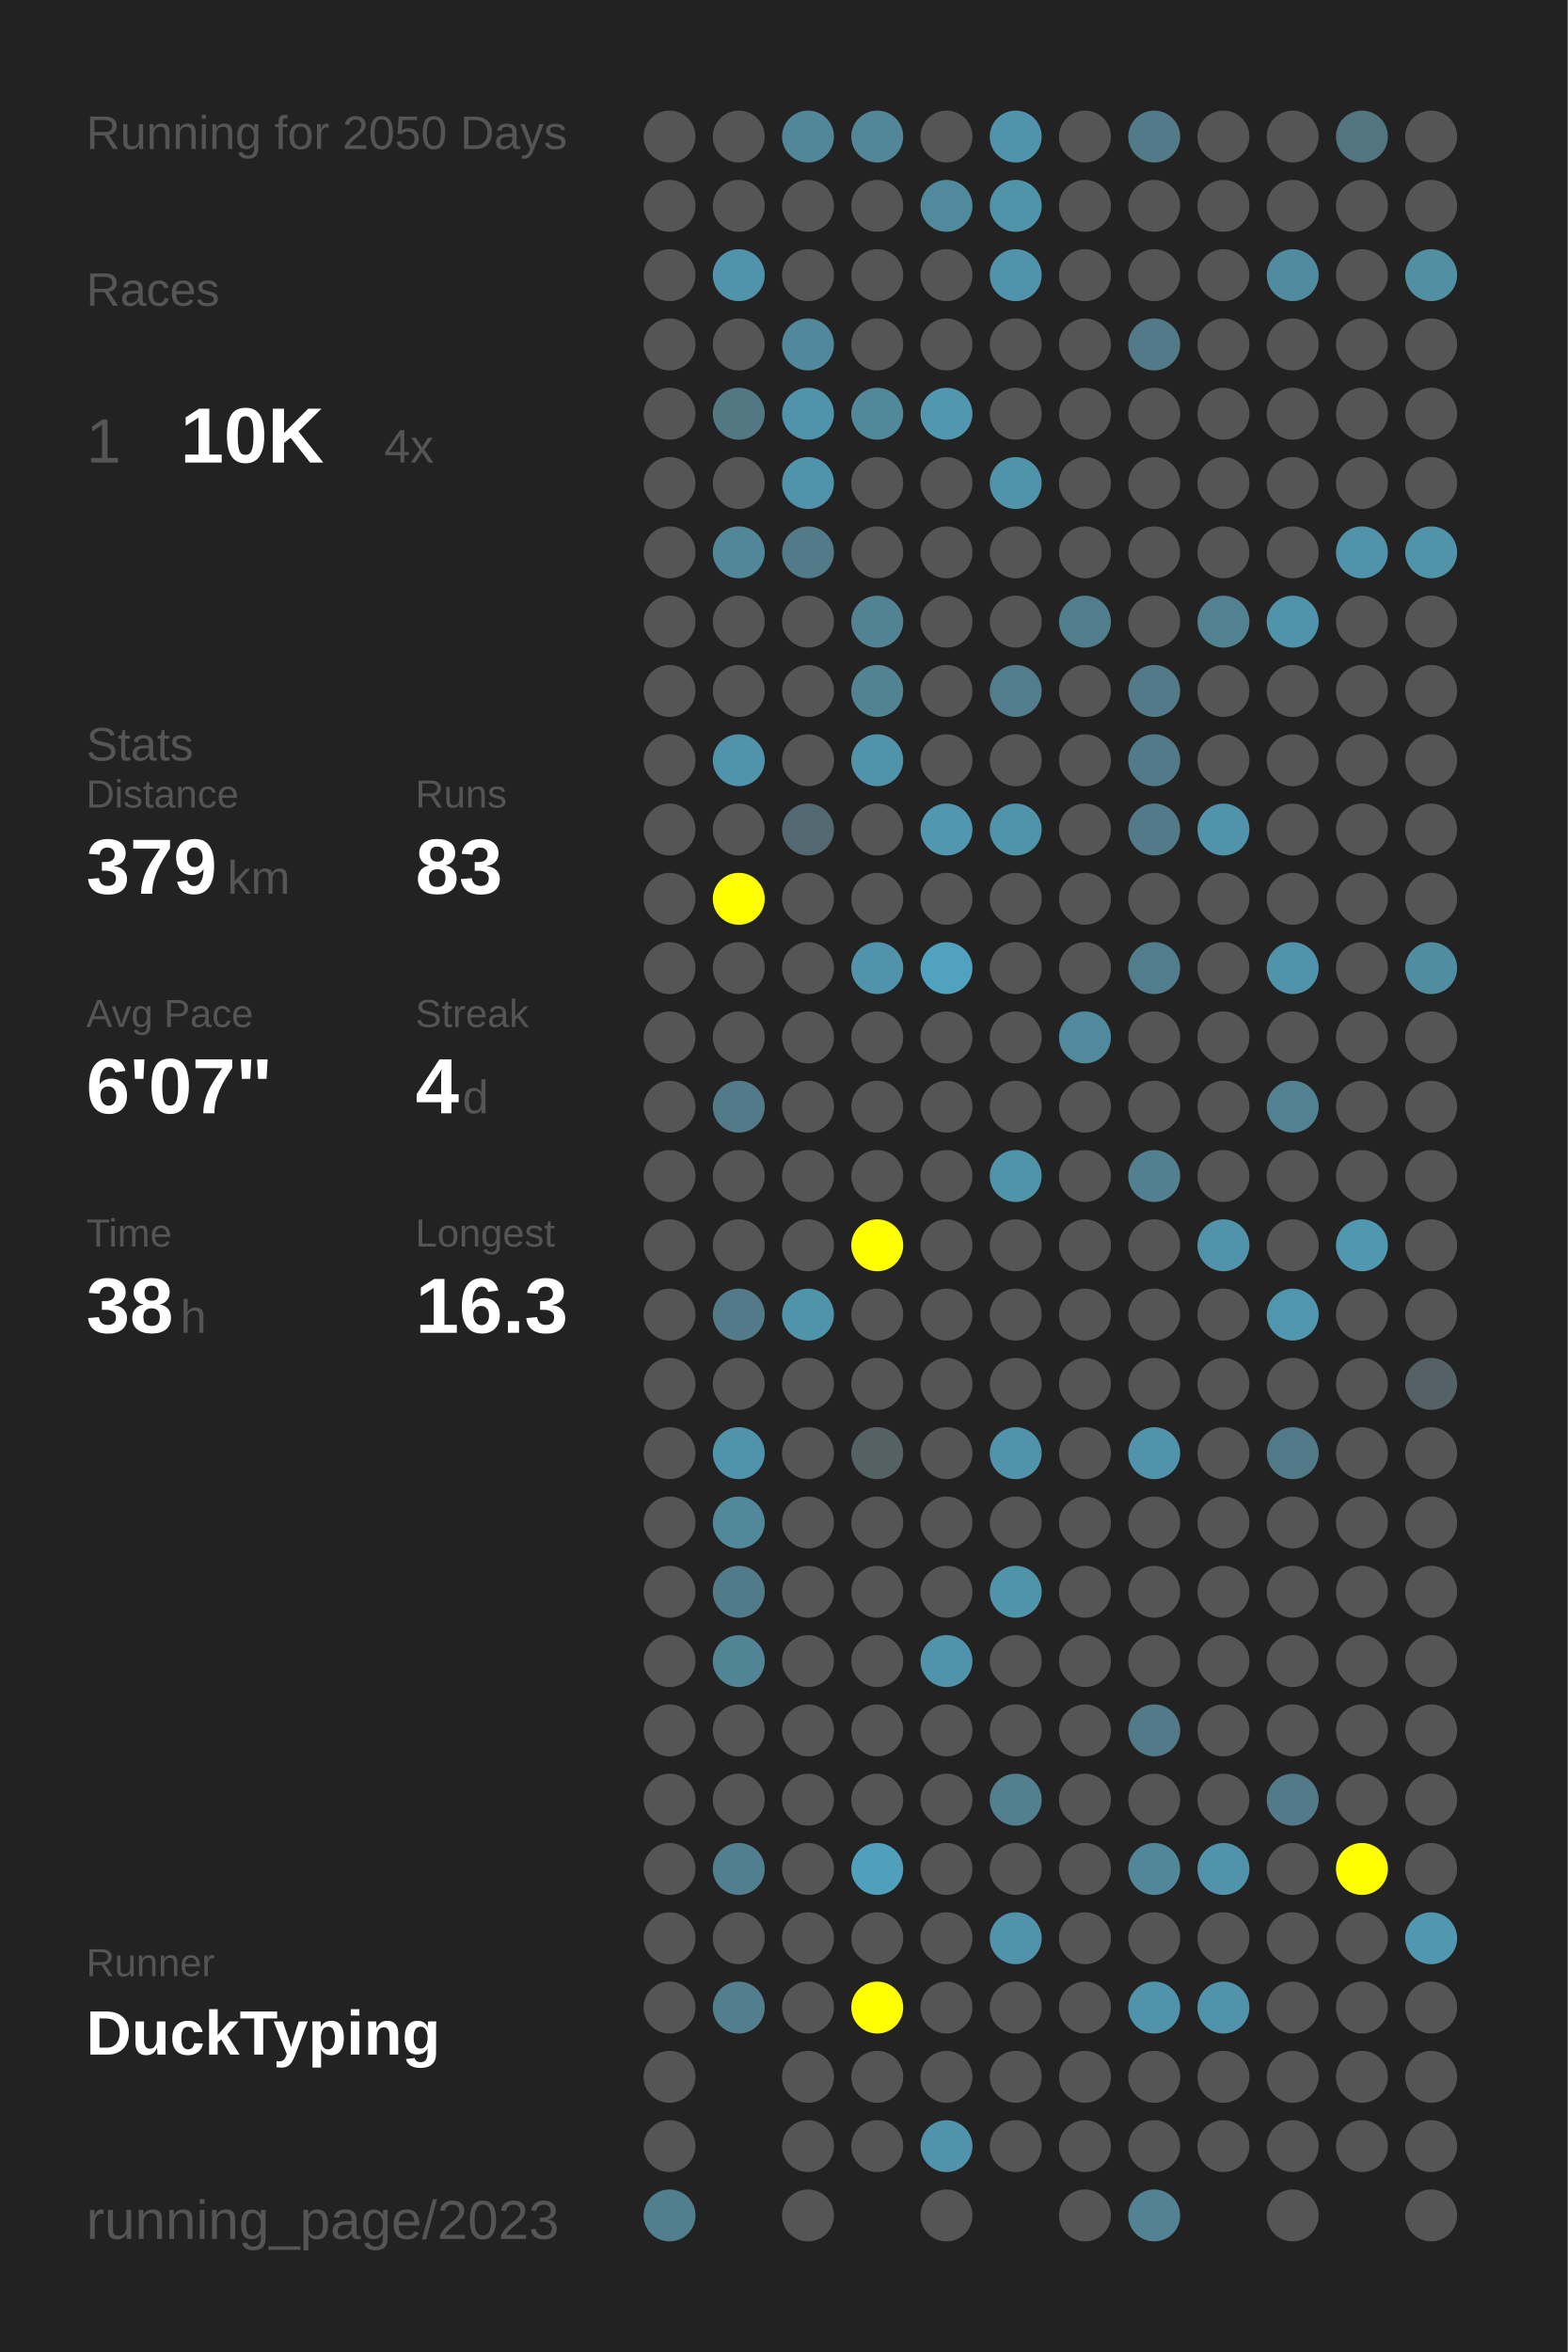
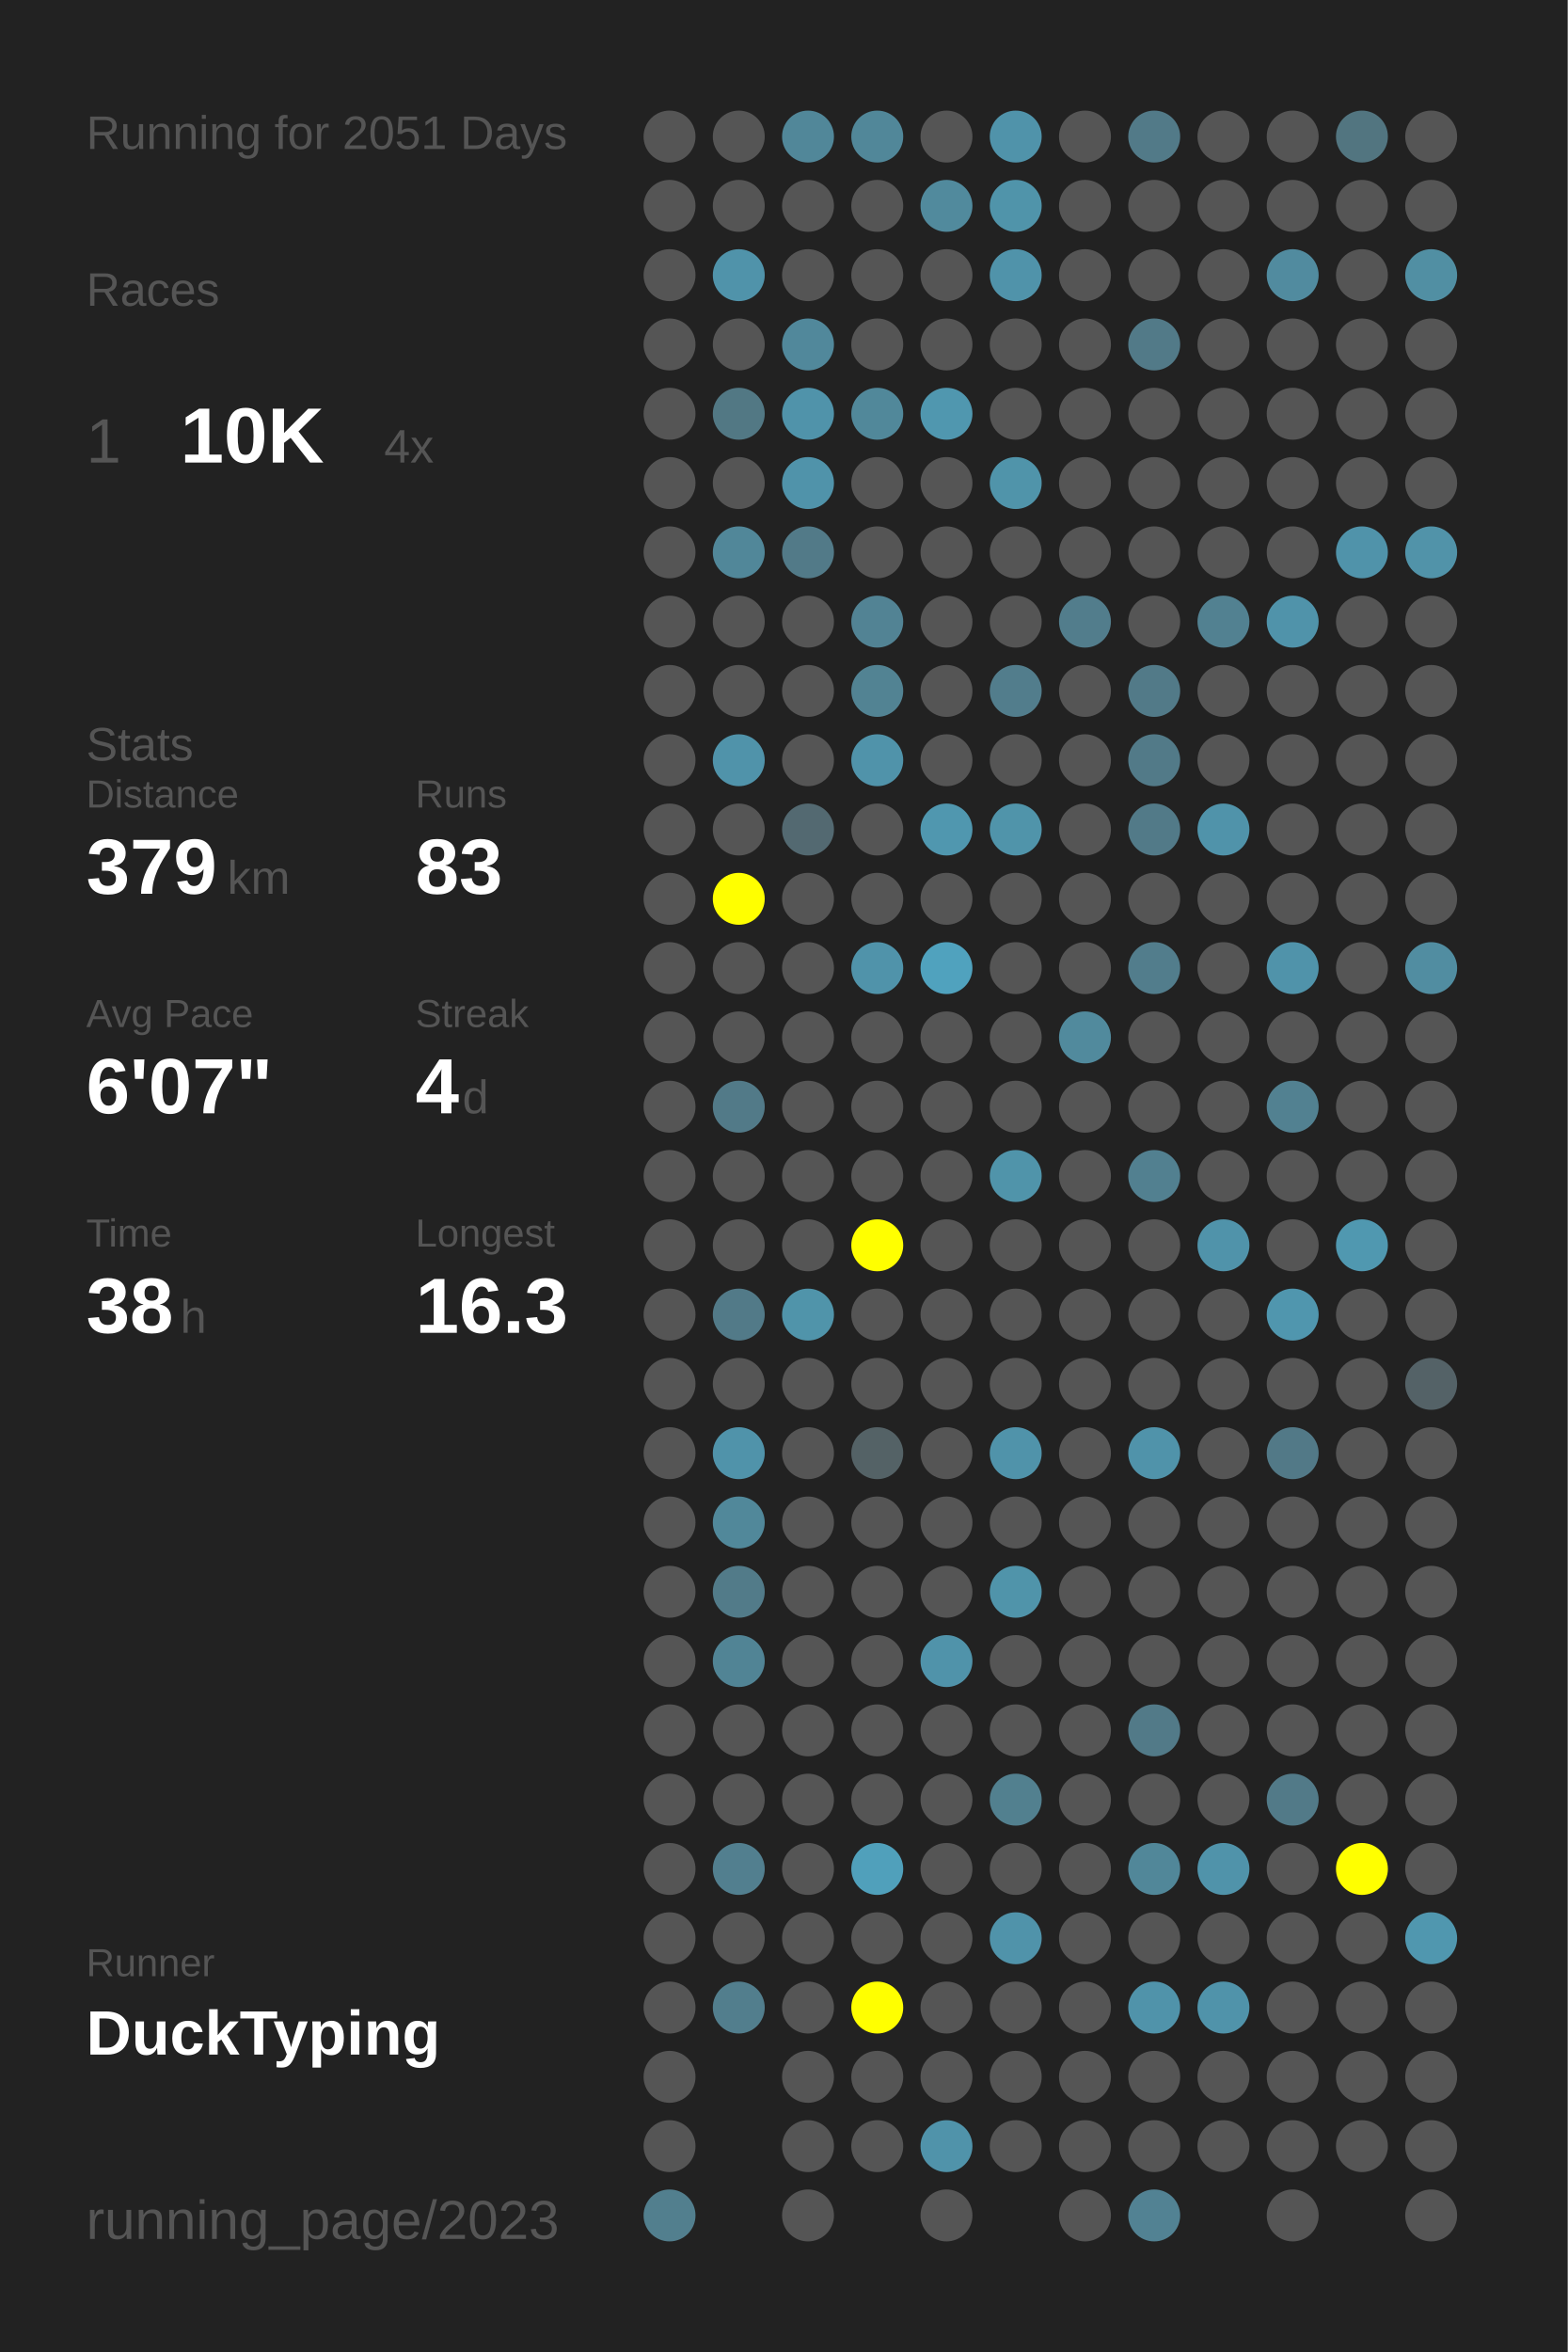
<svg xmlns="http://www.w3.org/2000/svg" baseProfile="full" height="300mm" version="1.1" viewBox="0,0,200,300" width="200mm">
  <defs />
  <rect fill="#222222" height="300" width="200" x="0" y="0" />
-   <text fill="#555555" style="font-size:6px; font-family:Arial;" x="11" y="19">Running for 2050 Days</text>
+   <text fill="#555555" style="font-size:6px; font-family:Arial;" x="11" y="19">Running for 2051 Days</text>
  <text fill="#555555" style="font-size:6px; font-family:Arial;" x="11" y="39">Races</text>
  <text fill="#555555" style="font-size:8px; font-family:Arial;" x="11" y="59">1</text>
  <text fill="#FFFFFF" style="font-size:10px; font-family:Arial; font-weight:bold;" x="23" y="59">10K</text>
  <text fill="#555555" style="font-size:6px; font-family:Arial;" x="49" y="59">4x</text>
  <text fill="#555555" style="font-size:6px; font-family:Arial;" x="11" y="97">Stats</text>
  <text fill="#555555" style="font-size:5px; font-family:Arial;" x="11" y="103">Distance</text>
  <text fill="#FFFFFF" style="font-size:10px; font-family:Arial; font-weight:bold;" x="11" y="114">379</text>
  <text fill="#555555" style="font-size:6px; font-family:Arial;" x="29" y="114">km</text>
  <text fill="#555555" style="font-size:5px; font-family:Arial;" x="53" y="103">Runs</text>
  <text fill="#FFFFFF" style="font-size:10px; font-family:Arial; font-weight:bold;" x="53" y="114">83</text>
  <text fill="#555555" style="font-size:5px; font-family:Arial;" x="11" y="131">Avg Pace</text>
  <text fill="#FFFFFF" style="font-size:10px; font-family:Arial; font-weight:bold;" x="11" y="142">6'07"</text>
  <text fill="#555555" style="font-size:5px; font-family:Arial;" x="53" y="131">Streak</text>
  <text fill="#FFFFFF" style="font-size:10px; font-family:Arial; font-weight:bold;" x="53" y="142">4</text>
  <text fill="#555555" style="font-size:6px; font-family:Arial;" x="59" y="142">d</text>
  <text fill="#555555" style="font-size:5px; font-family:Arial;" x="11" y="159">Time</text>
  <text fill="#FFFFFF" style="font-size:10px; font-family:Arial; font-weight:bold;" x="11" y="170">38</text>
  <text fill="#555555" style="font-size:6px; font-family:Arial;" x="23" y="170">h</text>
  <text fill="#555555" style="font-size:5px; font-family:Arial;" x="53" y="159">Longest</text>
  <text fill="#FFFFFF" style="font-size:10px; font-family:Arial; font-weight:bold;" x="53" y="170">16.3</text>
  <text fill="#555555" style="font-size:5px; font-family:Arial;" x="11" y="252.065">Runner</text>
  <text fill="#FFFFFF" style="font-size:8px; font-family:Arial; font-weight:bold;" x="11" y="262.065">DuckTyping</text>
  <text fill="#555555" style="font-size:7px; font-family:Arial;" x="11" y="285.581">running_page/2023</text>
  <circle cx="85.417" cy="17.419" fill="#555555" r="3.312" />
  <circle cx="85.417" cy="26.258" fill="#555555" r="3.312" />
  <circle cx="85.417" cy="35.097" fill="#555555" r="3.312" />
  <circle cx="85.417" cy="43.935" fill="#555555" r="3.312" />
  <circle cx="85.417" cy="52.774" fill="#555555" r="3.312" />
  <circle cx="85.417" cy="61.613" fill="#555555" r="3.312" />
  <circle cx="85.417" cy="70.452" fill="#555555" r="3.312" />
  <circle cx="85.417" cy="79.29" fill="#555555" r="3.312" />
  <circle cx="85.417" cy="88.129" fill="#555555" r="3.312" />
  <circle cx="85.417" cy="96.968" fill="#555555" r="3.312" />
  <circle cx="85.417" cy="105.806" fill="#555555" r="3.312" />
  <circle cx="85.417" cy="114.645" fill="#555555" r="3.312" />
  <circle cx="85.417" cy="123.484" fill="#555555" r="3.312" />
  <circle cx="85.417" cy="132.323" fill="#555555" r="3.312" />
  <circle cx="85.417" cy="141.161" fill="#555555" r="3.312" />
  <circle cx="85.417" cy="150" fill="#555555" r="3.312" />
  <circle cx="85.417" cy="158.839" fill="#555555" r="3.312" />
  <circle cx="85.417" cy="167.677" fill="#555555" r="3.312" />
  <circle cx="85.417" cy="176.516" fill="#555555" r="3.312" />
  <circle cx="85.417" cy="185.355" fill="#555555" r="3.312" />
  <circle cx="85.417" cy="194.194" fill="#555555" r="3.312" />
  <circle cx="85.417" cy="203.032" fill="#555555" r="3.312" />
  <circle cx="85.417" cy="211.871" fill="#555555" r="3.312" />
  <circle cx="85.417" cy="220.71" fill="#555555" r="3.312" />
  <circle cx="85.417" cy="229.548" fill="#555555" r="3.312" />
  <circle cx="85.417" cy="238.387" fill="#555555" r="3.312" />
  <circle cx="85.417" cy="247.226" fill="#555555" r="3.312" />
  <circle cx="85.417" cy="256.065" fill="#555555" r="3.312" />
  <circle cx="85.417" cy="264.903" fill="#555555" r="3.312" />
  <circle cx="85.417" cy="273.742" fill="#555555" r="3.312" />
  <circle cx="85.417" cy="282.581" fill="#527f8e" r="3.312" />
  <circle cx="94.25" cy="17.419" fill="#555555" r="3.312" />
  <circle cx="94.25" cy="26.258" fill="#555555" r="3.312" />
  <circle cx="94.25" cy="35.097" fill="#5093aa" r="3.312" />
  <circle cx="94.25" cy="43.935" fill="#555555" r="3.312" />
  <circle cx="94.25" cy="52.774" fill="#527884" r="3.312" />
  <circle cx="94.25" cy="61.613" fill="#555555" r="3.312" />
  <circle cx="94.25" cy="70.452" fill="#518799" r="3.312" />
  <circle cx="94.25" cy="79.29" fill="#555555" r="3.312" />
  <circle cx="94.25" cy="88.129" fill="#555555" r="3.312" />
  <circle cx="94.25" cy="96.968" fill="#5093aa" r="3.312" />
  <circle cx="94.25" cy="105.806" fill="#555555" r="3.312" />
  <circle cx="94.25" cy="114.645" fill="#FFFF00" r="3.312" />
  <circle cx="94.25" cy="123.484" fill="#555555" r="3.312" />
  <circle cx="94.25" cy="132.323" fill="#555555" r="3.312" />
  <circle cx="94.25" cy="141.161" fill="#527a88" r="3.312" />
  <circle cx="94.25" cy="150" fill="#555555" r="3.312" />
  <circle cx="94.25" cy="158.839" fill="#555555" r="3.312" />
  <circle cx="94.25" cy="167.677" fill="#527a88" r="3.312" />
  <circle cx="94.25" cy="176.516" fill="#555555" r="3.312" />
  <circle cx="94.25" cy="185.355" fill="#5093aa" r="3.312" />
  <circle cx="94.25" cy="194.194" fill="#51889a" r="3.312" />
  <circle cx="94.25" cy="203.032" fill="#527b89" r="3.312" />
  <circle cx="94.25" cy="211.871" fill="#518495" r="3.312" />
  <circle cx="94.25" cy="220.71" fill="#555555" r="3.312" />
  <circle cx="94.25" cy="229.548" fill="#555555" r="3.312" />
  <circle cx="94.25" cy="238.387" fill="#527f8f" r="3.312" />
  <circle cx="94.25" cy="247.226" fill="#555555" r="3.312" />
  <circle cx="94.25" cy="256.065" fill="#527e8d" r="3.312" />
  <circle cx="103.083" cy="17.419" fill="#518799" r="3.312" />
  <circle cx="103.083" cy="26.258" fill="#555555" r="3.312" />
  <circle cx="103.083" cy="35.097" fill="#555555" r="3.312" />
  <circle cx="103.083" cy="43.935" fill="#51889b" r="3.312" />
  <circle cx="103.083" cy="52.774" fill="#5093aa" r="3.312" />
  <circle cx="103.083" cy="61.613" fill="#5093aa" r="3.312" />
  <circle cx="103.083" cy="70.452" fill="#527a88" r="3.312" />
  <circle cx="103.083" cy="79.29" fill="#555555" r="3.312" />
  <circle cx="103.083" cy="88.129" fill="#555555" r="3.312" />
  <circle cx="103.083" cy="96.968" fill="#555555" r="3.312" />
  <circle cx="103.083" cy="105.806" fill="#536971" r="3.312" />
  <circle cx="103.083" cy="114.645" fill="#555555" r="3.312" />
  <circle cx="103.083" cy="123.484" fill="#555555" r="3.312" />
  <circle cx="103.083" cy="132.323" fill="#555555" r="3.312" />
  <circle cx="103.083" cy="141.161" fill="#555555" r="3.312" />
  <circle cx="103.083" cy="150" fill="#555555" r="3.312" />
  <circle cx="103.083" cy="158.839" fill="#555555" r="3.312" />
  <circle cx="103.083" cy="167.677" fill="#5094aa" r="3.312" />
  <circle cx="103.083" cy="176.516" fill="#555555" r="3.312" />
  <circle cx="103.083" cy="185.355" fill="#555555" r="3.312" />
  <circle cx="103.083" cy="194.194" fill="#555555" r="3.312" />
  <circle cx="103.083" cy="203.032" fill="#555555" r="3.312" />
  <circle cx="103.083" cy="211.871" fill="#555555" r="3.312" />
  <circle cx="103.083" cy="220.71" fill="#555555" r="3.312" />
  <circle cx="103.083" cy="229.548" fill="#555555" r="3.312" />
  <circle cx="103.083" cy="238.387" fill="#555555" r="3.312" />
  <circle cx="103.083" cy="247.226" fill="#555555" r="3.312" />
  <circle cx="103.083" cy="256.065" fill="#555555" r="3.312" />
  <circle cx="103.083" cy="264.903" fill="#555555" r="3.312" />
  <circle cx="103.083" cy="273.742" fill="#555555" r="3.312" />
  <circle cx="103.083" cy="282.581" fill="#555555" r="3.312" />
  <circle cx="111.917" cy="17.419" fill="#518799" r="3.312" />
  <circle cx="111.917" cy="26.258" fill="#555555" r="3.312" />
  <circle cx="111.917" cy="35.097" fill="#555555" r="3.312" />
  <circle cx="111.917" cy="43.935" fill="#555555" r="3.312" />
  <circle cx="111.917" cy="52.774" fill="#51889a" r="3.312" />
  <circle cx="111.917" cy="61.613" fill="#555555" r="3.312" />
  <circle cx="111.917" cy="70.452" fill="#555555" r="3.312" />
  <circle cx="111.917" cy="79.29" fill="#528394" r="3.312" />
  <circle cx="111.917" cy="88.129" fill="#528393" r="3.312" />
  <circle cx="111.917" cy="96.968" fill="#5093aa" r="3.312" />
  <circle cx="111.917" cy="105.806" fill="#555555" r="3.312" />
  <circle cx="111.917" cy="114.645" fill="#555555" r="3.312" />
  <circle cx="111.917" cy="123.484" fill="#5093aa" r="3.312" />
  <circle cx="111.917" cy="132.323" fill="#555555" r="3.312" />
  <circle cx="111.917" cy="141.161" fill="#555555" r="3.312" />
  <circle cx="111.917" cy="150" fill="#555555" r="3.312" />
  <circle cx="111.917" cy="158.839" fill="#FFFF00" r="3.312" />
  <circle cx="111.917" cy="167.677" fill="#555555" r="3.312" />
  <circle cx="111.917" cy="176.516" fill="#555555" r="3.312" />
  <circle cx="111.917" cy="185.355" fill="#546266" r="3.312" />
  <circle cx="111.917" cy="194.194" fill="#555555" r="3.312" />
  <circle cx="111.917" cy="203.032" fill="#555555" r="3.312" />
  <circle cx="111.917" cy="211.871" fill="#555555" r="3.312" />
  <circle cx="111.917" cy="220.71" fill="#555555" r="3.312" />
  <circle cx="111.917" cy="229.548" fill="#555555" r="3.312" />
  <circle cx="111.917" cy="238.387" fill="#50a0bb" r="3.312" />
  <circle cx="111.917" cy="247.226" fill="#555555" r="3.312" />
  <circle cx="111.917" cy="256.065" fill="#FFFF00" r="3.312" />
  <circle cx="111.917" cy="264.903" fill="#555555" r="3.312" />
  <circle cx="111.917" cy="273.742" fill="#555555" r="3.312" />
  <circle cx="120.75" cy="17.419" fill="#555555" r="3.312" />
  <circle cx="120.75" cy="26.258" fill="#518a9d" r="3.312" />
  <circle cx="120.75" cy="35.097" fill="#555555" r="3.312" />
  <circle cx="120.75" cy="43.935" fill="#555555" r="3.312" />
  <circle cx="120.75" cy="52.774" fill="#5097af" r="3.312" />
  <circle cx="120.75" cy="61.613" fill="#555555" r="3.312" />
  <circle cx="120.75" cy="70.452" fill="#555555" r="3.312" />
  <circle cx="120.75" cy="79.29" fill="#555555" r="3.312" />
  <circle cx="120.75" cy="88.129" fill="#555555" r="3.312" />
  <circle cx="120.75" cy="96.968" fill="#555555" r="3.312" />
  <circle cx="120.75" cy="105.806" fill="#5097af" r="3.312" />
  <circle cx="120.75" cy="114.645" fill="#555555" r="3.312" />
  <circle cx="120.75" cy="123.484" fill="#50a2be" r="3.312" />
  <circle cx="120.75" cy="132.323" fill="#555555" r="3.312" />
  <circle cx="120.75" cy="141.161" fill="#555555" r="3.312" />
  <circle cx="120.75" cy="150" fill="#555555" r="3.312" />
  <circle cx="120.75" cy="158.839" fill="#555555" r="3.312" />
  <circle cx="120.75" cy="167.677" fill="#555555" r="3.312" />
  <circle cx="120.75" cy="176.516" fill="#555555" r="3.312" />
  <circle cx="120.75" cy="185.355" fill="#555555" r="3.312" />
  <circle cx="120.75" cy="194.194" fill="#555555" r="3.312" />
  <circle cx="120.75" cy="203.032" fill="#555555" r="3.312" />
  <circle cx="120.75" cy="211.871" fill="#5093aa" r="3.312" />
  <circle cx="120.75" cy="220.71" fill="#555555" r="3.312" />
  <circle cx="120.75" cy="229.548" fill="#555555" r="3.312" />
  <circle cx="120.75" cy="238.387" fill="#555555" r="3.312" />
  <circle cx="120.75" cy="247.226" fill="#555555" r="3.312" />
  <circle cx="120.75" cy="256.065" fill="#555555" r="3.312" />
  <circle cx="120.75" cy="264.903" fill="#555555" r="3.312" />
  <circle cx="120.75" cy="273.742" fill="#5093aa" r="3.312" />
  <circle cx="120.75" cy="282.581" fill="#555555" r="3.312" />
  <circle cx="129.583" cy="17.419" fill="#5093aa" r="3.312" />
  <circle cx="129.583" cy="26.258" fill="#5094aa" r="3.312" />
  <circle cx="129.583" cy="35.097" fill="#5093aa" r="3.312" />
  <circle cx="129.583" cy="43.935" fill="#555555" r="3.312" />
  <circle cx="129.583" cy="52.774" fill="#555555" r="3.312" />
  <circle cx="129.583" cy="61.613" fill="#5094aa" r="3.312" />
  <circle cx="129.583" cy="70.452" fill="#555555" r="3.312" />
  <circle cx="129.583" cy="79.29" fill="#555555" r="3.312" />
  <circle cx="129.583" cy="88.129" fill="#527d8c" r="3.312" />
  <circle cx="129.583" cy="96.968" fill="#555555" r="3.312" />
  <circle cx="129.583" cy="105.806" fill="#5094aa" r="3.312" />
  <circle cx="129.583" cy="114.645" fill="#555555" r="3.312" />
  <circle cx="129.583" cy="123.484" fill="#555555" r="3.312" />
  <circle cx="129.583" cy="132.323" fill="#555555" r="3.312" />
  <circle cx="129.583" cy="141.161" fill="#555555" r="3.312" />
  <circle cx="129.583" cy="150" fill="#5094aa" r="3.312" />
  <circle cx="129.583" cy="158.839" fill="#555555" r="3.312" />
  <circle cx="129.583" cy="167.677" fill="#555555" r="3.312" />
  <circle cx="129.583" cy="176.516" fill="#555555" r="3.312" />
  <circle cx="129.583" cy="185.355" fill="#5093aa" r="3.312" />
  <circle cx="129.583" cy="194.194" fill="#555555" r="3.312" />
  <circle cx="129.583" cy="203.032" fill="#5094aa" r="3.312" />
  <circle cx="129.583" cy="211.871" fill="#555555" r="3.312" />
  <circle cx="129.583" cy="220.71" fill="#555555" r="3.312" />
  <circle cx="129.583" cy="229.548" fill="#52808f" r="3.312" />
  <circle cx="129.583" cy="238.387" fill="#555555" r="3.312" />
  <circle cx="129.583" cy="247.226" fill="#5093aa" r="3.312" />
  <circle cx="129.583" cy="256.065" fill="#555555" r="3.312" />
  <circle cx="129.583" cy="264.903" fill="#555555" r="3.312" />
  <circle cx="129.583" cy="273.742" fill="#555555" r="3.312" />
  <circle cx="138.417" cy="17.419" fill="#555555" r="3.312" />
  <circle cx="138.417" cy="26.258" fill="#555555" r="3.312" />
  <circle cx="138.417" cy="35.097" fill="#555555" r="3.312" />
  <circle cx="138.417" cy="43.935" fill="#555555" r="3.312" />
  <circle cx="138.417" cy="52.774" fill="#555555" r="3.312" />
  <circle cx="138.417" cy="61.613" fill="#555555" r="3.312" />
  <circle cx="138.417" cy="70.452" fill="#555555" r="3.312" />
  <circle cx="138.417" cy="79.29" fill="#527d8c" r="3.312" />
  <circle cx="138.417" cy="88.129" fill="#555555" r="3.312" />
  <circle cx="138.417" cy="96.968" fill="#555555" r="3.312" />
  <circle cx="138.417" cy="105.806" fill="#555555" r="3.312" />
  <circle cx="138.417" cy="114.645" fill="#555555" r="3.312" />
  <circle cx="138.417" cy="123.484" fill="#555555" r="3.312" />
  <circle cx="138.417" cy="132.323" fill="#518a9d" r="3.312" />
  <circle cx="138.417" cy="141.161" fill="#555555" r="3.312" />
  <circle cx="138.417" cy="150" fill="#555555" r="3.312" />
  <circle cx="138.417" cy="158.839" fill="#555555" r="3.312" />
  <circle cx="138.417" cy="167.677" fill="#555555" r="3.312" />
  <circle cx="138.417" cy="176.516" fill="#555555" r="3.312" />
  <circle cx="138.417" cy="185.355" fill="#555555" r="3.312" />
  <circle cx="138.417" cy="194.194" fill="#555555" r="3.312" />
  <circle cx="138.417" cy="203.032" fill="#555555" r="3.312" />
  <circle cx="138.417" cy="211.871" fill="#555555" r="3.312" />
  <circle cx="138.417" cy="220.71" fill="#555555" r="3.312" />
  <circle cx="138.417" cy="229.548" fill="#555555" r="3.312" />
  <circle cx="138.417" cy="238.387" fill="#555555" r="3.312" />
  <circle cx="138.417" cy="247.226" fill="#555555" r="3.312" />
  <circle cx="138.417" cy="256.065" fill="#555555" r="3.312" />
  <circle cx="138.417" cy="264.903" fill="#555555" r="3.312" />
  <circle cx="138.417" cy="273.742" fill="#555555" r="3.312" />
  <circle cx="138.417" cy="282.581" fill="#555555" r="3.312" />
  <circle cx="147.25" cy="17.419" fill="#527a88" r="3.312" />
  <circle cx="147.25" cy="26.258" fill="#555555" r="3.312" />
  <circle cx="147.25" cy="35.097" fill="#555555" r="3.312" />
  <circle cx="147.25" cy="43.935" fill="#527a88" r="3.312" />
  <circle cx="147.25" cy="52.774" fill="#555555" r="3.312" />
  <circle cx="147.25" cy="61.613" fill="#555555" r="3.312" />
  <circle cx="147.25" cy="70.452" fill="#555555" r="3.312" />
  <circle cx="147.25" cy="79.29" fill="#555555" r="3.312" />
  <circle cx="147.25" cy="88.129" fill="#527a88" r="3.312" />
  <circle cx="147.25" cy="96.968" fill="#527a88" r="3.312" />
  <circle cx="147.25" cy="105.806" fill="#527a88" r="3.312" />
  <circle cx="147.25" cy="114.645" fill="#555555" r="3.312" />
  <circle cx="147.25" cy="123.484" fill="#527d8c" r="3.312" />
  <circle cx="147.25" cy="132.323" fill="#555555" r="3.312" />
  <circle cx="147.25" cy="141.161" fill="#555555" r="3.312" />
  <circle cx="147.25" cy="150" fill="#528090" r="3.312" />
  <circle cx="147.25" cy="158.839" fill="#555555" r="3.312" />
  <circle cx="147.25" cy="167.677" fill="#555555" r="3.312" />
  <circle cx="147.25" cy="176.516" fill="#555555" r="3.312" />
  <circle cx="147.25" cy="185.355" fill="#5093aa" r="3.312" />
  <circle cx="147.25" cy="194.194" fill="#555555" r="3.312" />
  <circle cx="147.25" cy="203.032" fill="#555555" r="3.312" />
  <circle cx="147.25" cy="211.871" fill="#555555" r="3.312" />
  <circle cx="147.25" cy="220.71" fill="#527a88" r="3.312" />
  <circle cx="147.25" cy="229.548" fill="#555555" r="3.312" />
  <circle cx="147.25" cy="238.387" fill="#518799" r="3.312" />
  <circle cx="147.25" cy="247.226" fill="#555555" r="3.312" />
  <circle cx="147.25" cy="256.065" fill="#5093aa" r="3.312" />
  <circle cx="147.25" cy="264.903" fill="#555555" r="3.312" />
  <circle cx="147.25" cy="273.742" fill="#555555" r="3.312" />
  <circle cx="147.25" cy="282.581" fill="#528293" r="3.312" />
  <circle cx="156.083" cy="17.419" fill="#555555" r="3.312" />
  <circle cx="156.083" cy="26.258" fill="#555555" r="3.312" />
  <circle cx="156.083" cy="35.097" fill="#555555" r="3.312" />
  <circle cx="156.083" cy="43.935" fill="#555555" r="3.312" />
  <circle cx="156.083" cy="52.774" fill="#555555" r="3.312" />
  <circle cx="156.083" cy="61.613" fill="#555555" r="3.312" />
  <circle cx="156.083" cy="70.452" fill="#555555" r="3.312" />
  <circle cx="156.083" cy="79.29" fill="#528191" r="3.312" />
  <circle cx="156.083" cy="88.129" fill="#555555" r="3.312" />
  <circle cx="156.083" cy="96.968" fill="#555555" r="3.312" />
  <circle cx="156.083" cy="105.806" fill="#5093aa" r="3.312" />
  <circle cx="156.083" cy="114.645" fill="#555555" r="3.312" />
  <circle cx="156.083" cy="123.484" fill="#555555" r="3.312" />
  <circle cx="156.083" cy="132.323" fill="#555555" r="3.312" />
  <circle cx="156.083" cy="141.161" fill="#555555" r="3.312" />
  <circle cx="156.083" cy="150" fill="#555555" r="3.312" />
  <circle cx="156.083" cy="158.839" fill="#5093aa" r="3.312" />
  <circle cx="156.083" cy="167.677" fill="#555555" r="3.312" />
  <circle cx="156.083" cy="176.516" fill="#555555" r="3.312" />
  <circle cx="156.083" cy="185.355" fill="#555555" r="3.312" />
  <circle cx="156.083" cy="194.194" fill="#555555" r="3.312" />
  <circle cx="156.083" cy="203.032" fill="#555555" r="3.312" />
  <circle cx="156.083" cy="211.871" fill="#555555" r="3.312" />
  <circle cx="156.083" cy="220.71" fill="#555555" r="3.312" />
  <circle cx="156.083" cy="229.548" fill="#555555" r="3.312" />
  <circle cx="156.083" cy="238.387" fill="#5093aa" r="3.312" />
  <circle cx="156.083" cy="247.226" fill="#555555" r="3.312" />
  <circle cx="156.083" cy="256.065" fill="#5093aa" r="3.312" />
  <circle cx="156.083" cy="264.903" fill="#555555" r="3.312" />
  <circle cx="156.083" cy="273.742" fill="#555555" r="3.312" />
  <circle cx="164.917" cy="17.419" fill="#555555" r="3.312" />
  <circle cx="164.917" cy="26.258" fill="#555555" r="3.312" />
  <circle cx="164.917" cy="35.097" fill="#518b9f" r="3.312" />
  <circle cx="164.917" cy="43.935" fill="#555555" r="3.312" />
  <circle cx="164.917" cy="52.774" fill="#555555" r="3.312" />
  <circle cx="164.917" cy="61.613" fill="#555555" r="3.312" />
  <circle cx="164.917" cy="70.452" fill="#555555" r="3.312" />
  <circle cx="164.917" cy="79.29" fill="#5093aa" r="3.312" />
  <circle cx="164.917" cy="88.129" fill="#555555" r="3.312" />
  <circle cx="164.917" cy="96.968" fill="#555555" r="3.312" />
  <circle cx="164.917" cy="105.806" fill="#555555" r="3.312" />
  <circle cx="164.917" cy="114.645" fill="#555555" r="3.312" />
  <circle cx="164.917" cy="123.484" fill="#5093aa" r="3.312" />
  <circle cx="164.917" cy="132.323" fill="#555555" r="3.312" />
  <circle cx="164.917" cy="141.161" fill="#528191" r="3.312" />
  <circle cx="164.917" cy="150" fill="#555555" r="3.312" />
  <circle cx="164.917" cy="158.839" fill="#555555" r="3.312" />
  <circle cx="164.917" cy="167.677" fill="#5096ae" r="3.312" />
  <circle cx="164.917" cy="176.516" fill="#555555" r="3.312" />
  <circle cx="164.917" cy="185.355" fill="#527987" r="3.312" />
  <circle cx="164.917" cy="194.194" fill="#555555" r="3.312" />
  <circle cx="164.917" cy="203.032" fill="#555555" r="3.312" />
  <circle cx="164.917" cy="211.871" fill="#555555" r="3.312" />
  <circle cx="164.917" cy="220.71" fill="#555555" r="3.312" />
  <circle cx="164.917" cy="229.548" fill="#527a88" r="3.312" />
  <circle cx="164.917" cy="238.387" fill="#555555" r="3.312" />
  <circle cx="164.917" cy="247.226" fill="#555555" r="3.312" />
  <circle cx="164.917" cy="256.065" fill="#555555" r="3.312" />
  <circle cx="164.917" cy="264.903" fill="#555555" r="3.312" />
  <circle cx="164.917" cy="273.742" fill="#555555" r="3.312" />
  <circle cx="164.917" cy="282.581" fill="#555555" r="3.312" />
  <circle cx="173.75" cy="17.419" fill="#527580" r="3.312" />
  <circle cx="173.75" cy="26.258" fill="#555555" r="3.312" />
  <circle cx="173.75" cy="35.097" fill="#555555" r="3.312" />
  <circle cx="173.75" cy="43.935" fill="#555555" r="3.312" />
  <circle cx="173.75" cy="52.774" fill="#555555" r="3.312" />
  <circle cx="173.75" cy="61.613" fill="#555555" r="3.312" />
  <circle cx="173.75" cy="70.452" fill="#5093aa" r="3.312" />
  <circle cx="173.75" cy="79.29" fill="#555555" r="3.312" />
  <circle cx="173.75" cy="88.129" fill="#555555" r="3.312" />
  <circle cx="173.75" cy="96.968" fill="#555555" r="3.312" />
  <circle cx="173.75" cy="105.806" fill="#555555" r="3.312" />
  <circle cx="173.75" cy="114.645" fill="#555555" r="3.312" />
  <circle cx="173.75" cy="123.484" fill="#555555" r="3.312" />
  <circle cx="173.75" cy="132.323" fill="#555555" r="3.312" />
  <circle cx="173.75" cy="141.161" fill="#555555" r="3.312" />
  <circle cx="173.75" cy="150" fill="#555555" r="3.312" />
  <circle cx="173.75" cy="158.839" fill="#5098b0" r="3.312" />
  <circle cx="173.75" cy="167.677" fill="#555555" r="3.312" />
  <circle cx="173.75" cy="176.516" fill="#555555" r="3.312" />
  <circle cx="173.75" cy="185.355" fill="#555555" r="3.312" />
  <circle cx="173.75" cy="194.194" fill="#555555" r="3.312" />
  <circle cx="173.75" cy="203.032" fill="#555555" r="3.312" />
  <circle cx="173.75" cy="211.871" fill="#555555" r="3.312" />
  <circle cx="173.75" cy="220.71" fill="#555555" r="3.312" />
  <circle cx="173.75" cy="229.548" fill="#555555" r="3.312" />
  <circle cx="173.75" cy="238.387" fill="#FFFF00" r="3.312" />
  <circle cx="173.75" cy="247.226" fill="#555555" r="3.312" />
  <circle cx="173.75" cy="256.065" fill="#555555" r="3.312" />
  <circle cx="173.75" cy="264.903" fill="#555555" r="3.312" />
  <circle cx="173.75" cy="273.742" fill="#555555" r="3.312" />
  <circle cx="182.583" cy="17.419" fill="#555555" r="3.312" />
  <circle cx="182.583" cy="26.258" fill="#555555" r="3.312" />
  <circle cx="182.583" cy="35.097" fill="#518fa3" r="3.312" />
  <circle cx="182.583" cy="43.935" fill="#555555" r="3.312" />
  <circle cx="182.583" cy="52.774" fill="#555555" r="3.312" />
  <circle cx="182.583" cy="61.613" fill="#555555" r="3.312" />
  <circle cx="182.583" cy="70.452" fill="#5193a9" r="3.312" />
  <circle cx="182.583" cy="79.29" fill="#555555" r="3.312" />
  <circle cx="182.583" cy="88.129" fill="#555555" r="3.312" />
  <circle cx="182.583" cy="96.968" fill="#555555" r="3.312" />
  <circle cx="182.583" cy="105.806" fill="#555555" r="3.312" />
  <circle cx="182.583" cy="114.645" fill="#555555" r="3.312" />
  <circle cx="182.583" cy="123.484" fill="#518da1" r="3.312" />
  <circle cx="182.583" cy="132.323" fill="#555555" r="3.312" />
  <circle cx="182.583" cy="141.161" fill="#555555" r="3.312" />
  <circle cx="182.583" cy="150" fill="#555555" r="3.312" />
  <circle cx="182.583" cy="158.839" fill="#555555" r="3.312" />
  <circle cx="182.583" cy="167.677" fill="#555555" r="3.312" />
  <circle cx="182.583" cy="176.516" fill="#546267" r="3.312" />
  <circle cx="182.583" cy="185.355" fill="#555555" r="3.312" />
  <circle cx="182.583" cy="194.194" fill="#555555" r="3.312" />
  <circle cx="182.583" cy="203.032" fill="#555555" r="3.312" />
  <circle cx="182.583" cy="211.871" fill="#555555" r="3.312" />
  <circle cx="182.583" cy="220.71" fill="#555555" r="3.312" />
  <circle cx="182.583" cy="229.548" fill="#555555" r="3.312" />
  <circle cx="182.583" cy="238.387" fill="#555555" r="3.312" />
  <circle cx="182.583" cy="247.226" fill="#5097af" r="3.312" />
  <circle cx="182.583" cy="256.065" fill="#555555" r="3.312" />
  <circle cx="182.583" cy="264.903" fill="#555555" r="3.312" />
  <circle cx="182.583" cy="273.742" fill="#555555" r="3.312" />
  <circle cx="182.583" cy="282.581" fill="#555555" r="3.312" />
</svg>
